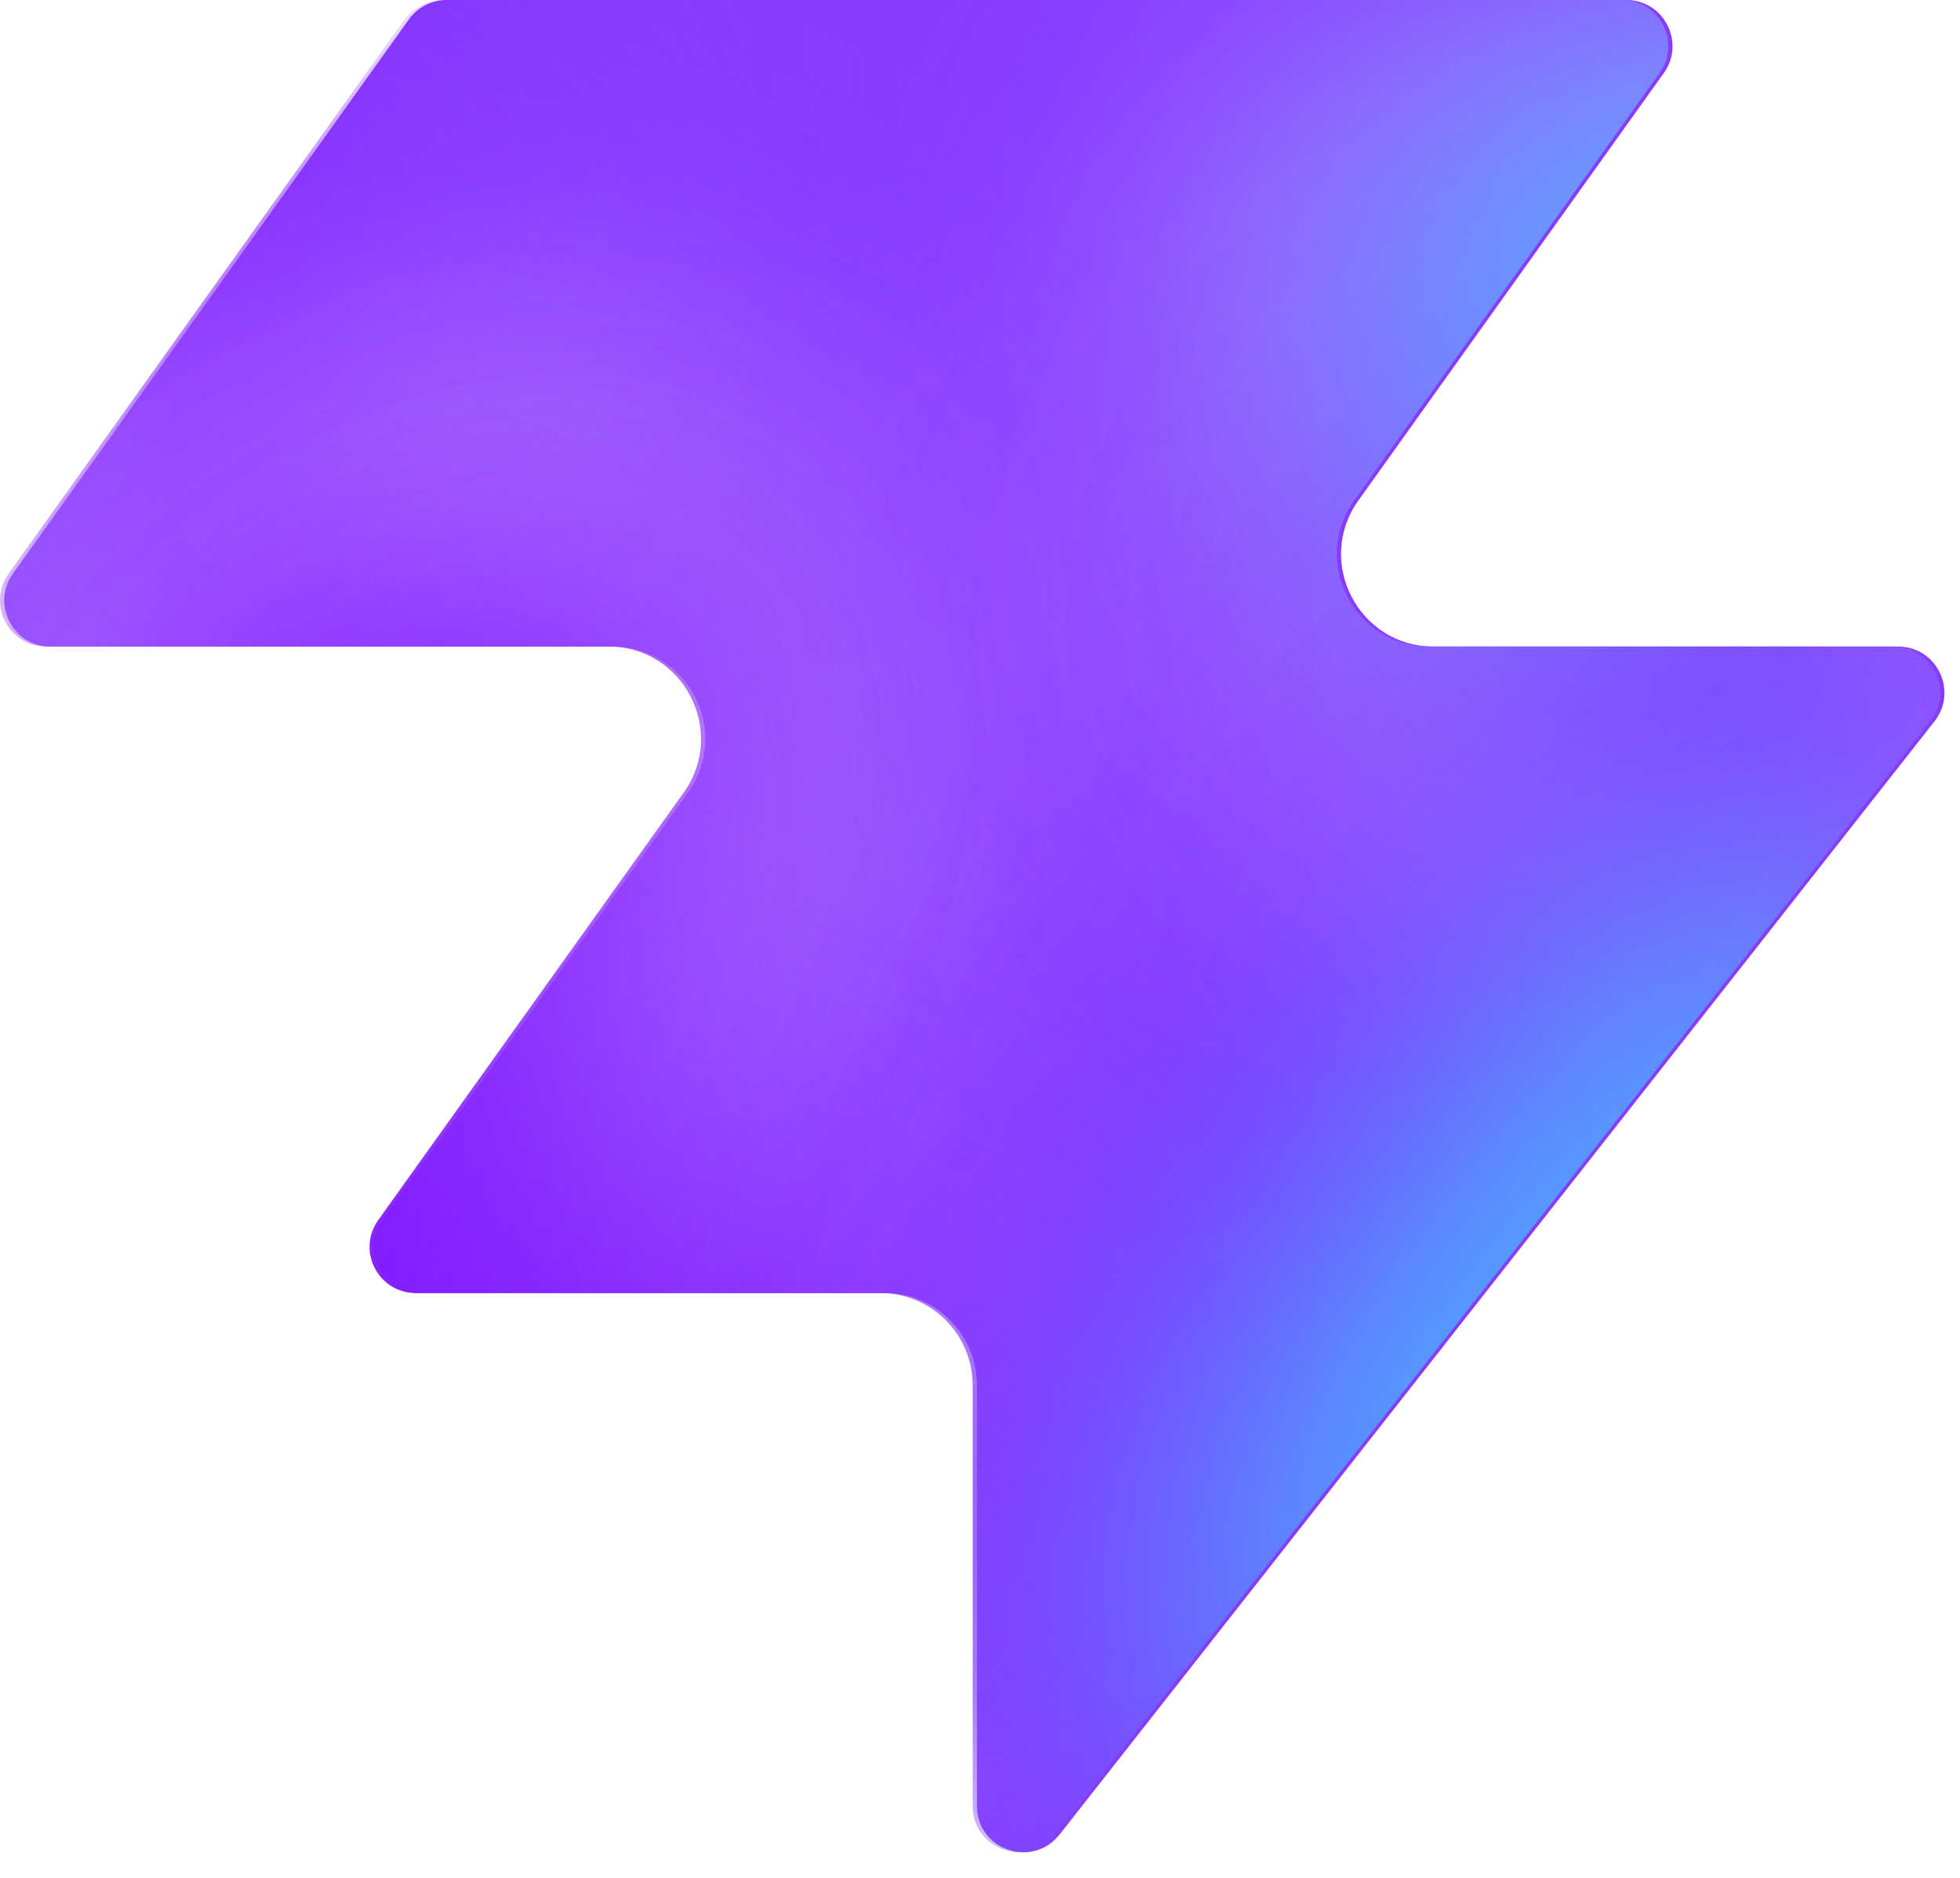
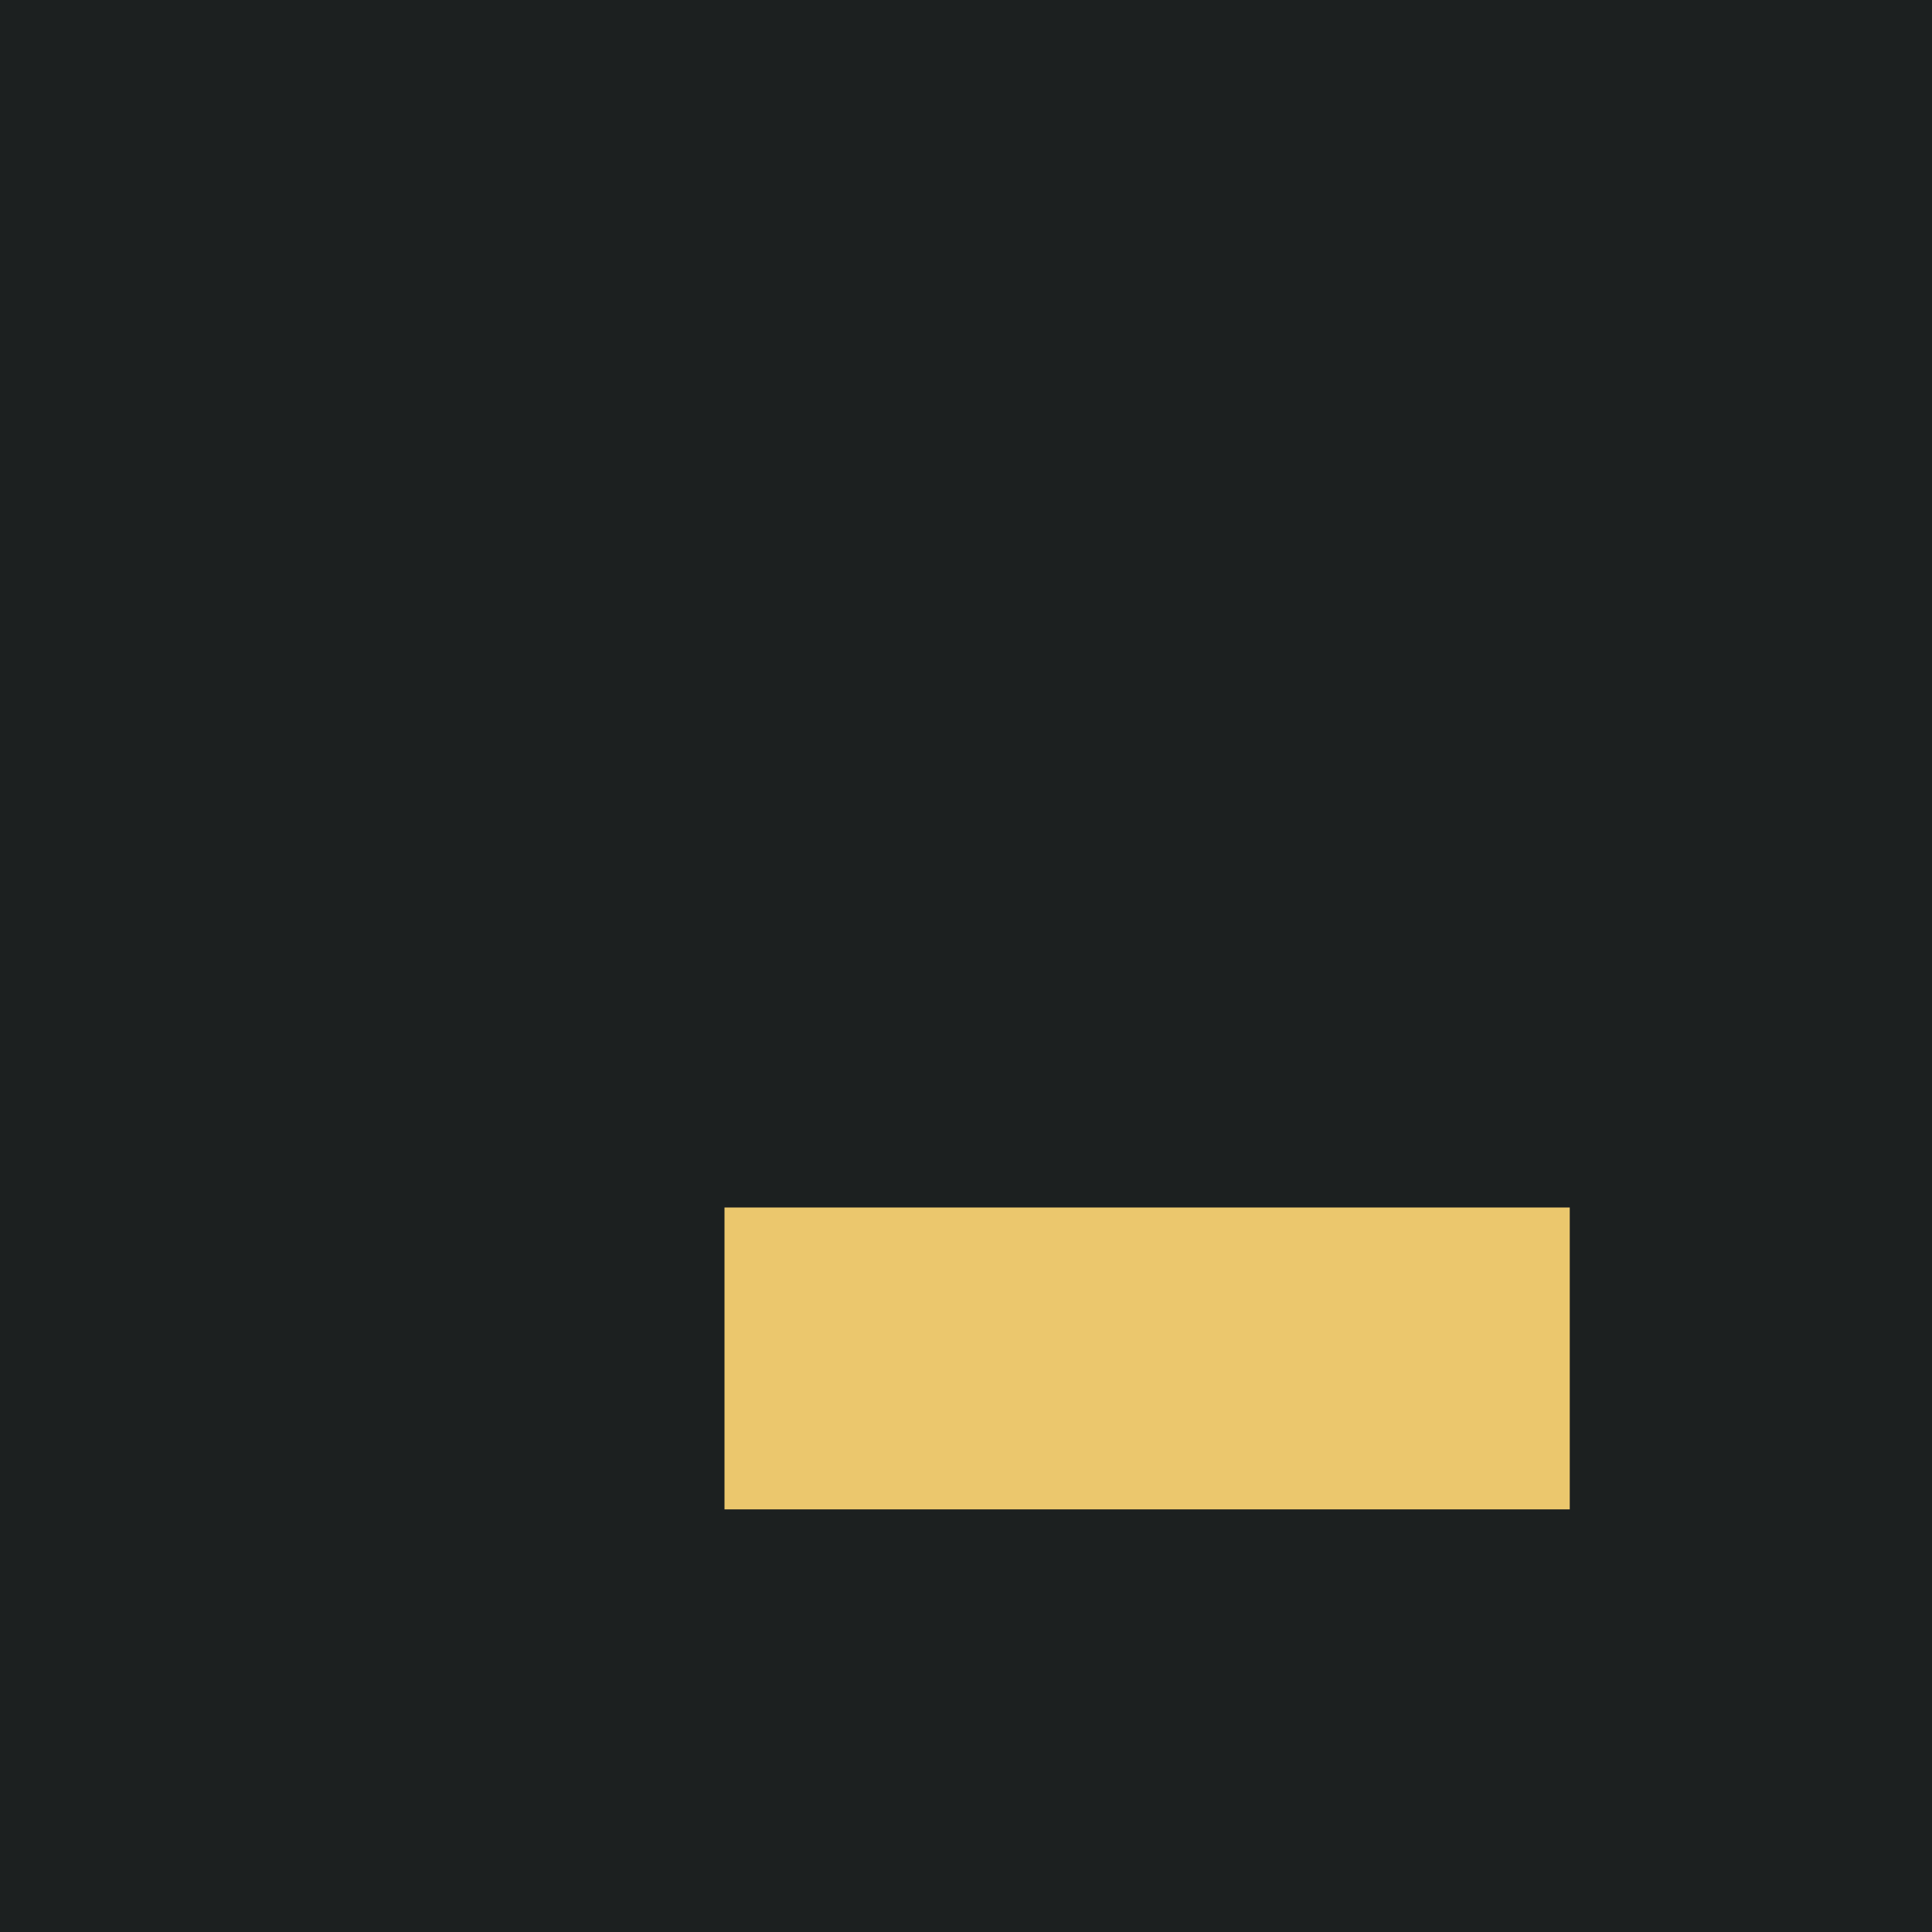
- <svg xmlns="http://www.w3.org/2000/svg" width="48" height="46" fill="none" viewBox="0 0 48 46">
-   <path fill="#863bff" d="M25.946 44.938c-.664.845-2.021.375-2.021-.698V33.937a2.26 2.26 0 0 0-2.262-2.262H10.287c-.92 0-1.456-1.04-.92-1.788l7.48-10.471c1.07-1.497 0-3.578-1.842-3.578H1.237c-.92 0-1.456-1.04-.92-1.788L10.013.474c.214-.297.556-.474.92-.474h28.894c.92 0 1.456 1.04.92 1.788l-7.48 10.471c-1.07 1.498 0 3.579 1.842 3.579h11.377c.943 0 1.473 1.088.89 1.83L25.947 44.94z" style="fill:#863bff;fill:color(display-p3 .525 .23 1);fill-opacity:1" />
-   <mask id="a" width="48" height="46" x="0" y="0" maskUnits="userSpaceOnUse" style="mask-type:alpha">
-     <path fill="#000" d="M25.842 44.938c-.664.844-2.021.375-2.021-.698V33.937a2.26 2.26 0 0 0-2.262-2.262H10.183c-.92 0-1.456-1.04-.92-1.788l7.48-10.471c1.07-1.498 0-3.579-1.842-3.579H1.133c-.92 0-1.456-1.04-.92-1.787L9.91.473c.214-.297.556-.474.92-.474h28.894c.92 0 1.456 1.04.92 1.788l-7.48 10.471c-1.07 1.498 0 3.578 1.842 3.578h11.377c.943 0 1.473 1.088.89 1.832L25.843 44.94z" style="fill:#000;fill-opacity:1" />
-   </mask>
-   <g mask="url(#a)">
-     <g filter="url(#b)">
-       <ellipse cx="5.508" cy="14.704" fill="#ede6ff" rx="5.508" ry="14.704" style="fill:#ede6ff;fill:color(display-p3 .927 .903 1);fill-opacity:1" transform="matrix(.00324 1 1 -.00324 -4.47 31.516)" />
-     </g>
-     <g filter="url(#c)">
-       <ellipse cx="10.399" cy="29.851" fill="#ede6ff" rx="10.399" ry="29.851" style="fill:#ede6ff;fill:color(display-p3 .927 .903 1);fill-opacity:1" transform="matrix(.00324 1 1 -.00324 -39.328 7.883)" />
-     </g>
-     <g filter="url(#d)">
-       <ellipse cx="5.508" cy="30.487" fill="#7e14ff" rx="5.508" ry="30.487" style="fill:#7e14ff;fill:color(display-p3 .492 .077 1);fill-opacity:1" transform="rotate(89.814 -25.913 -14.639)scale(1 -1)" />
-     </g>
-     <g filter="url(#e)">
-       <ellipse cx="5.508" cy="30.599" fill="#7e14ff" rx="5.508" ry="30.599" style="fill:#7e14ff;fill:color(display-p3 .492 .077 1);fill-opacity:1" transform="rotate(89.814 -32.644 -3.334)scale(1 -1)" />
-     </g>
-     <g filter="url(#f)">
-       <ellipse cx="5.508" cy="30.599" fill="#7e14ff" rx="5.508" ry="30.599" style="fill:#7e14ff;fill:color(display-p3 .492 .077 1);fill-opacity:1" transform="matrix(.00324 1 1 -.00324 -34.34 30.47)" />
-     </g>
-     <g filter="url(#g)">
-       <ellipse cx="14.072" cy="22.078" fill="#ede6ff" rx="14.072" ry="22.078" style="fill:#ede6ff;fill:color(display-p3 .927 .903 1);fill-opacity:1" transform="rotate(93.35 24.506 48.493)scale(-1 1)" />
-     </g>
-     <g filter="url(#h)">
-       <ellipse cx="3.47" cy="21.501" fill="#7e14ff" rx="3.47" ry="21.501" style="fill:#7e14ff;fill:color(display-p3 .492 .077 1);fill-opacity:1" transform="rotate(89.009 28.708 47.59)scale(-1 1)" />
-     </g>
-     <g filter="url(#i)">
-       <ellipse cx="3.47" cy="21.501" fill="#7e14ff" rx="3.47" ry="21.501" style="fill:#7e14ff;fill:color(display-p3 .492 .077 1);fill-opacity:1" transform="rotate(89.009 28.708 47.59)scale(-1 1)" />
-     </g>
-     <g filter="url(#j)">
-       <ellipse cx=".387" cy="8.972" fill="#7e14ff" rx="4.407" ry="29.108" style="fill:#7e14ff;fill:color(display-p3 .492 .077 1);fill-opacity:1" transform="rotate(39.51 .387 8.972)" />
-     </g>
-     <g filter="url(#k)">
-       <ellipse cx="47.523" cy="-6.092" fill="#7e14ff" rx="4.407" ry="29.108" style="fill:#7e14ff;fill:color(display-p3 .492 .077 1);fill-opacity:1" transform="rotate(37.892 47.523 -6.092)" />
-     </g>
-     <g filter="url(#l)">
-       <ellipse cx="41.412" cy="6.333" fill="#47bfff" rx="5.971" ry="9.665" style="fill:#47bfff;fill:color(display-p3 .28 .748 1);fill-opacity:1" transform="rotate(37.892 41.412 6.333)" />
-     </g>
-     <g filter="url(#m)">
-       <ellipse cx="-1.879" cy="38.332" fill="#7e14ff" rx="4.407" ry="29.108" style="fill:#7e14ff;fill:color(display-p3 .492 .077 1);fill-opacity:1" transform="rotate(37.892 -1.88 38.332)" />
-     </g>
-     <g filter="url(#n)">
-       <ellipse cx="-1.879" cy="38.332" fill="#7e14ff" rx="4.407" ry="29.108" style="fill:#7e14ff;fill:color(display-p3 .492 .077 1);fill-opacity:1" transform="rotate(37.892 -1.88 38.332)" />
-     </g>
-     <g filter="url(#o)">
-       <ellipse cx="35.651" cy="29.907" fill="#7e14ff" rx="4.407" ry="29.108" style="fill:#7e14ff;fill:color(display-p3 .492 .077 1);fill-opacity:1" transform="rotate(37.892 35.651 29.907)" />
-     </g>
-     <g filter="url(#p)">
-       <ellipse cx="38.418" cy="32.4" fill="#47bfff" rx="5.971" ry="15.297" style="fill:#47bfff;fill:color(display-p3 .28 .748 1);fill-opacity:1" transform="rotate(37.892 38.418 32.4)" />
-     </g>
-   </g>
-   <defs>
-     <filter id="b" width="60.045" height="41.654" x="-19.77" y="16.149" color-interpolation-filters="sRGB" filterUnits="userSpaceOnUse">
-       <feFlood flood-opacity="0" result="BackgroundImageFix" />
-       <feBlend in="SourceGraphic" in2="BackgroundImageFix" result="shape" />
-       <feGaussianBlur result="effect1_foregroundBlur_2002_17158" stdDeviation="7.659" />
-     </filter>
-     <filter id="c" width="90.34" height="51.437" x="-54.613" y="-7.533" color-interpolation-filters="sRGB" filterUnits="userSpaceOnUse">
-       <feFlood flood-opacity="0" result="BackgroundImageFix" />
-       <feBlend in="SourceGraphic" in2="BackgroundImageFix" result="shape" />
-       <feGaussianBlur result="effect1_foregroundBlur_2002_17158" stdDeviation="7.659" />
-     </filter>
-     <filter id="d" width="79.355" height="29.4" x="-49.64" y="2.03" color-interpolation-filters="sRGB" filterUnits="userSpaceOnUse">
-       <feFlood flood-opacity="0" result="BackgroundImageFix" />
-       <feBlend in="SourceGraphic" in2="BackgroundImageFix" result="shape" />
-       <feGaussianBlur result="effect1_foregroundBlur_2002_17158" stdDeviation="4.596" />
-     </filter>
-     <filter id="e" width="79.579" height="29.4" x="-45.045" y="20.029" color-interpolation-filters="sRGB" filterUnits="userSpaceOnUse">
-       <feFlood flood-opacity="0" result="BackgroundImageFix" />
-       <feBlend in="SourceGraphic" in2="BackgroundImageFix" result="shape" />
-       <feGaussianBlur result="effect1_foregroundBlur_2002_17158" stdDeviation="4.596" />
-     </filter>
-     <filter id="f" width="79.579" height="29.4" x="-43.513" y="21.178" color-interpolation-filters="sRGB" filterUnits="userSpaceOnUse">
-       <feFlood flood-opacity="0" result="BackgroundImageFix" />
-       <feBlend in="SourceGraphic" in2="BackgroundImageFix" result="shape" />
-       <feGaussianBlur result="effect1_foregroundBlur_2002_17158" stdDeviation="4.596" />
-     </filter>
-     <filter id="g" width="74.749" height="58.852" x="15.756" y="-17.901" color-interpolation-filters="sRGB" filterUnits="userSpaceOnUse">
-       <feFlood flood-opacity="0" result="BackgroundImageFix" />
-       <feBlend in="SourceGraphic" in2="BackgroundImageFix" result="shape" />
-       <feGaussianBlur result="effect1_foregroundBlur_2002_17158" stdDeviation="7.659" />
-     </filter>
-     <filter id="h" width="61.377" height="25.362" x="23.548" y="2.284" color-interpolation-filters="sRGB" filterUnits="userSpaceOnUse">
-       <feFlood flood-opacity="0" result="BackgroundImageFix" />
-       <feBlend in="SourceGraphic" in2="BackgroundImageFix" result="shape" />
-       <feGaussianBlur result="effect1_foregroundBlur_2002_17158" stdDeviation="4.596" />
-     </filter>
-     <filter id="i" width="61.377" height="25.362" x="23.548" y="2.284" color-interpolation-filters="sRGB" filterUnits="userSpaceOnUse">
-       <feFlood flood-opacity="0" result="BackgroundImageFix" />
-       <feBlend in="SourceGraphic" in2="BackgroundImageFix" result="shape" />
-       <feGaussianBlur result="effect1_foregroundBlur_2002_17158" stdDeviation="4.596" />
-     </filter>
-     <filter id="j" width="56.045" height="63.649" x="-27.636" y="-22.853" color-interpolation-filters="sRGB" filterUnits="userSpaceOnUse">
-       <feFlood flood-opacity="0" result="BackgroundImageFix" />
-       <feBlend in="SourceGraphic" in2="BackgroundImageFix" result="shape" />
-       <feGaussianBlur result="effect1_foregroundBlur_2002_17158" stdDeviation="4.596" />
-     </filter>
-     <filter id="k" width="54.814" height="64.646" x="20.116" y="-38.415" color-interpolation-filters="sRGB" filterUnits="userSpaceOnUse">
-       <feFlood flood-opacity="0" result="BackgroundImageFix" />
-       <feBlend in="SourceGraphic" in2="BackgroundImageFix" result="shape" />
-       <feGaussianBlur result="effect1_foregroundBlur_2002_17158" stdDeviation="4.596" />
-     </filter>
-     <filter id="l" width="33.541" height="35.313" x="24.641" y="-11.323" color-interpolation-filters="sRGB" filterUnits="userSpaceOnUse">
-       <feFlood flood-opacity="0" result="BackgroundImageFix" />
-       <feBlend in="SourceGraphic" in2="BackgroundImageFix" result="shape" />
-       <feGaussianBlur result="effect1_foregroundBlur_2002_17158" stdDeviation="4.596" />
-     </filter>
-     <filter id="m" width="54.814" height="64.646" x="-29.286" y="6.009" color-interpolation-filters="sRGB" filterUnits="userSpaceOnUse">
-       <feFlood flood-opacity="0" result="BackgroundImageFix" />
-       <feBlend in="SourceGraphic" in2="BackgroundImageFix" result="shape" />
-       <feGaussianBlur result="effect1_foregroundBlur_2002_17158" stdDeviation="4.596" />
-     </filter>
-     <filter id="n" width="54.814" height="64.646" x="-29.286" y="6.009" color-interpolation-filters="sRGB" filterUnits="userSpaceOnUse">
-       <feFlood flood-opacity="0" result="BackgroundImageFix" />
-       <feBlend in="SourceGraphic" in2="BackgroundImageFix" result="shape" />
-       <feGaussianBlur result="effect1_foregroundBlur_2002_17158" stdDeviation="4.596" />
-     </filter>
-     <filter id="o" width="54.814" height="64.646" x="8.244" y="-2.416" color-interpolation-filters="sRGB" filterUnits="userSpaceOnUse">
-       <feFlood flood-opacity="0" result="BackgroundImageFix" />
-       <feBlend in="SourceGraphic" in2="BackgroundImageFix" result="shape" />
-       <feGaussianBlur result="effect1_foregroundBlur_2002_17158" stdDeviation="4.596" />
-     </filter>
-     <filter id="p" width="39.409" height="43.623" x="18.713" y="10.588" color-interpolation-filters="sRGB" filterUnits="userSpaceOnUse">
-       <feFlood flood-opacity="0" result="BackgroundImageFix" />
-       <feBlend in="SourceGraphic" in2="BackgroundImageFix" result="shape" />
-       <feGaussianBlur result="effect1_foregroundBlur_2002_17158" stdDeviation="4.596" />
-     </filter>
-   </defs>
+ <svg xmlns="http://www.w3.org/2000/svg" viewBox="0 0 32 32">
+   <path fill="#1c2020" d="M0 0h32v32H0z" />
+   <path fill="#ebc76d" d="M7 6h5v19h14v-5H12V6z" />
</svg>
